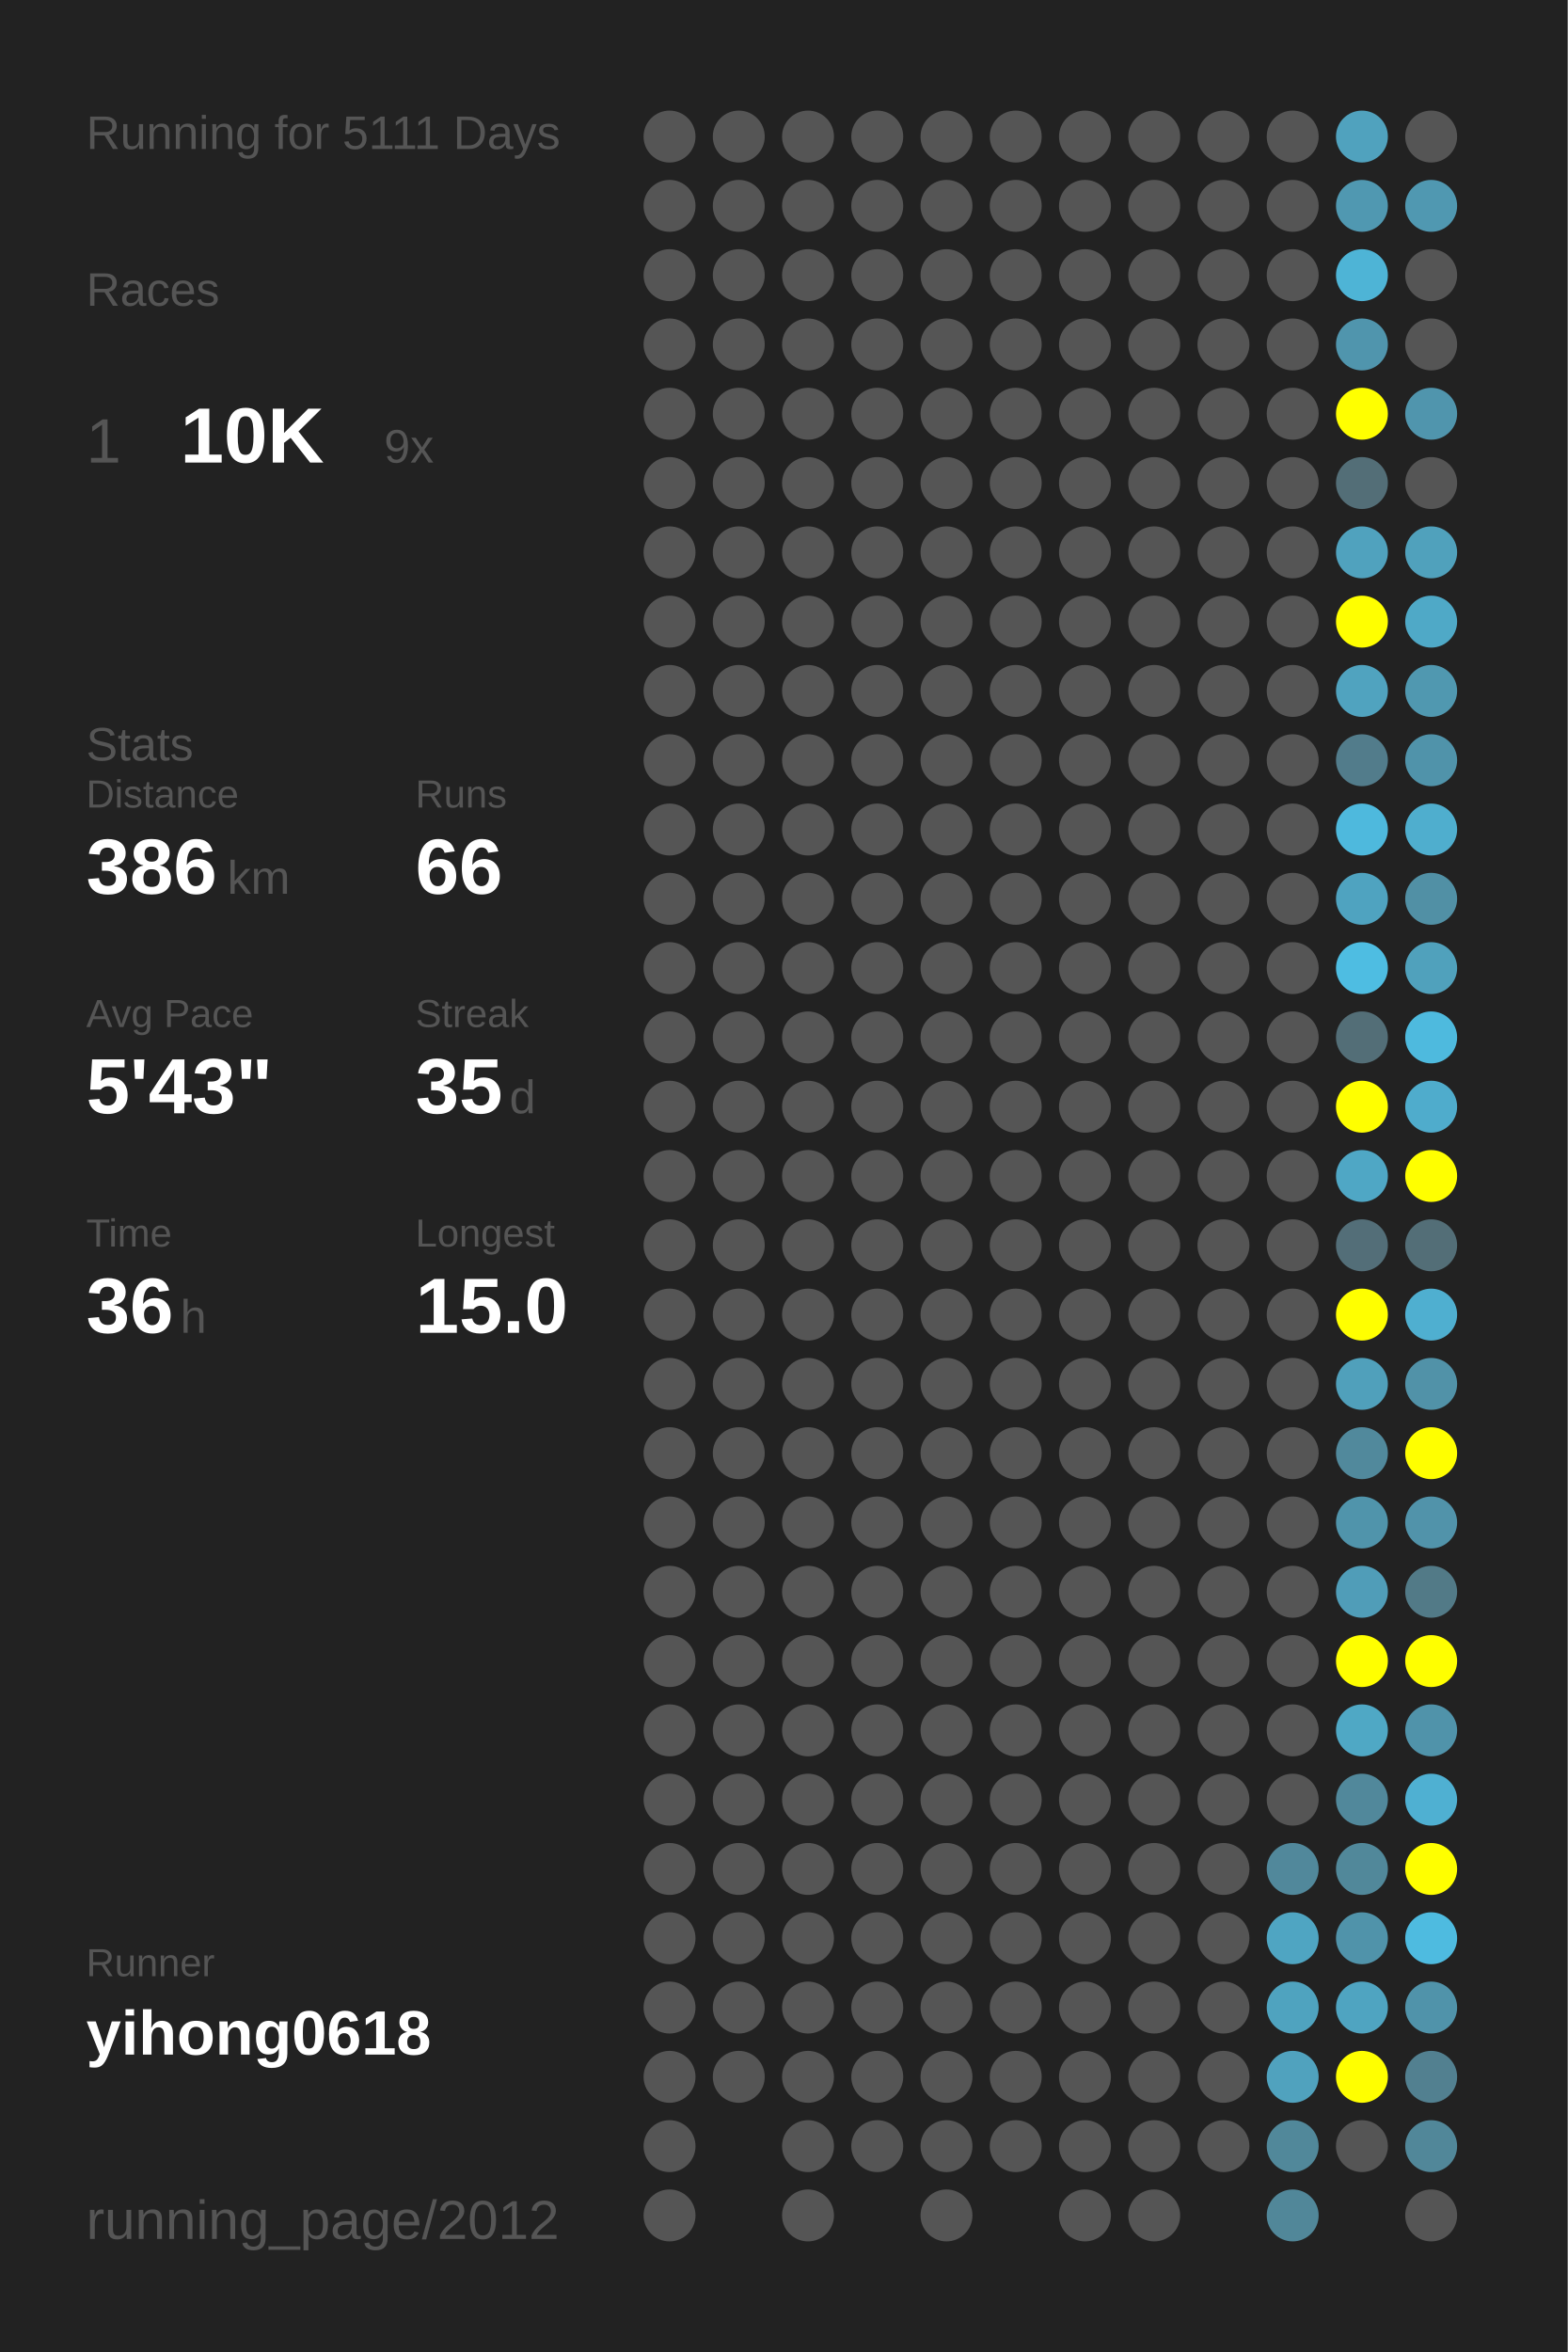
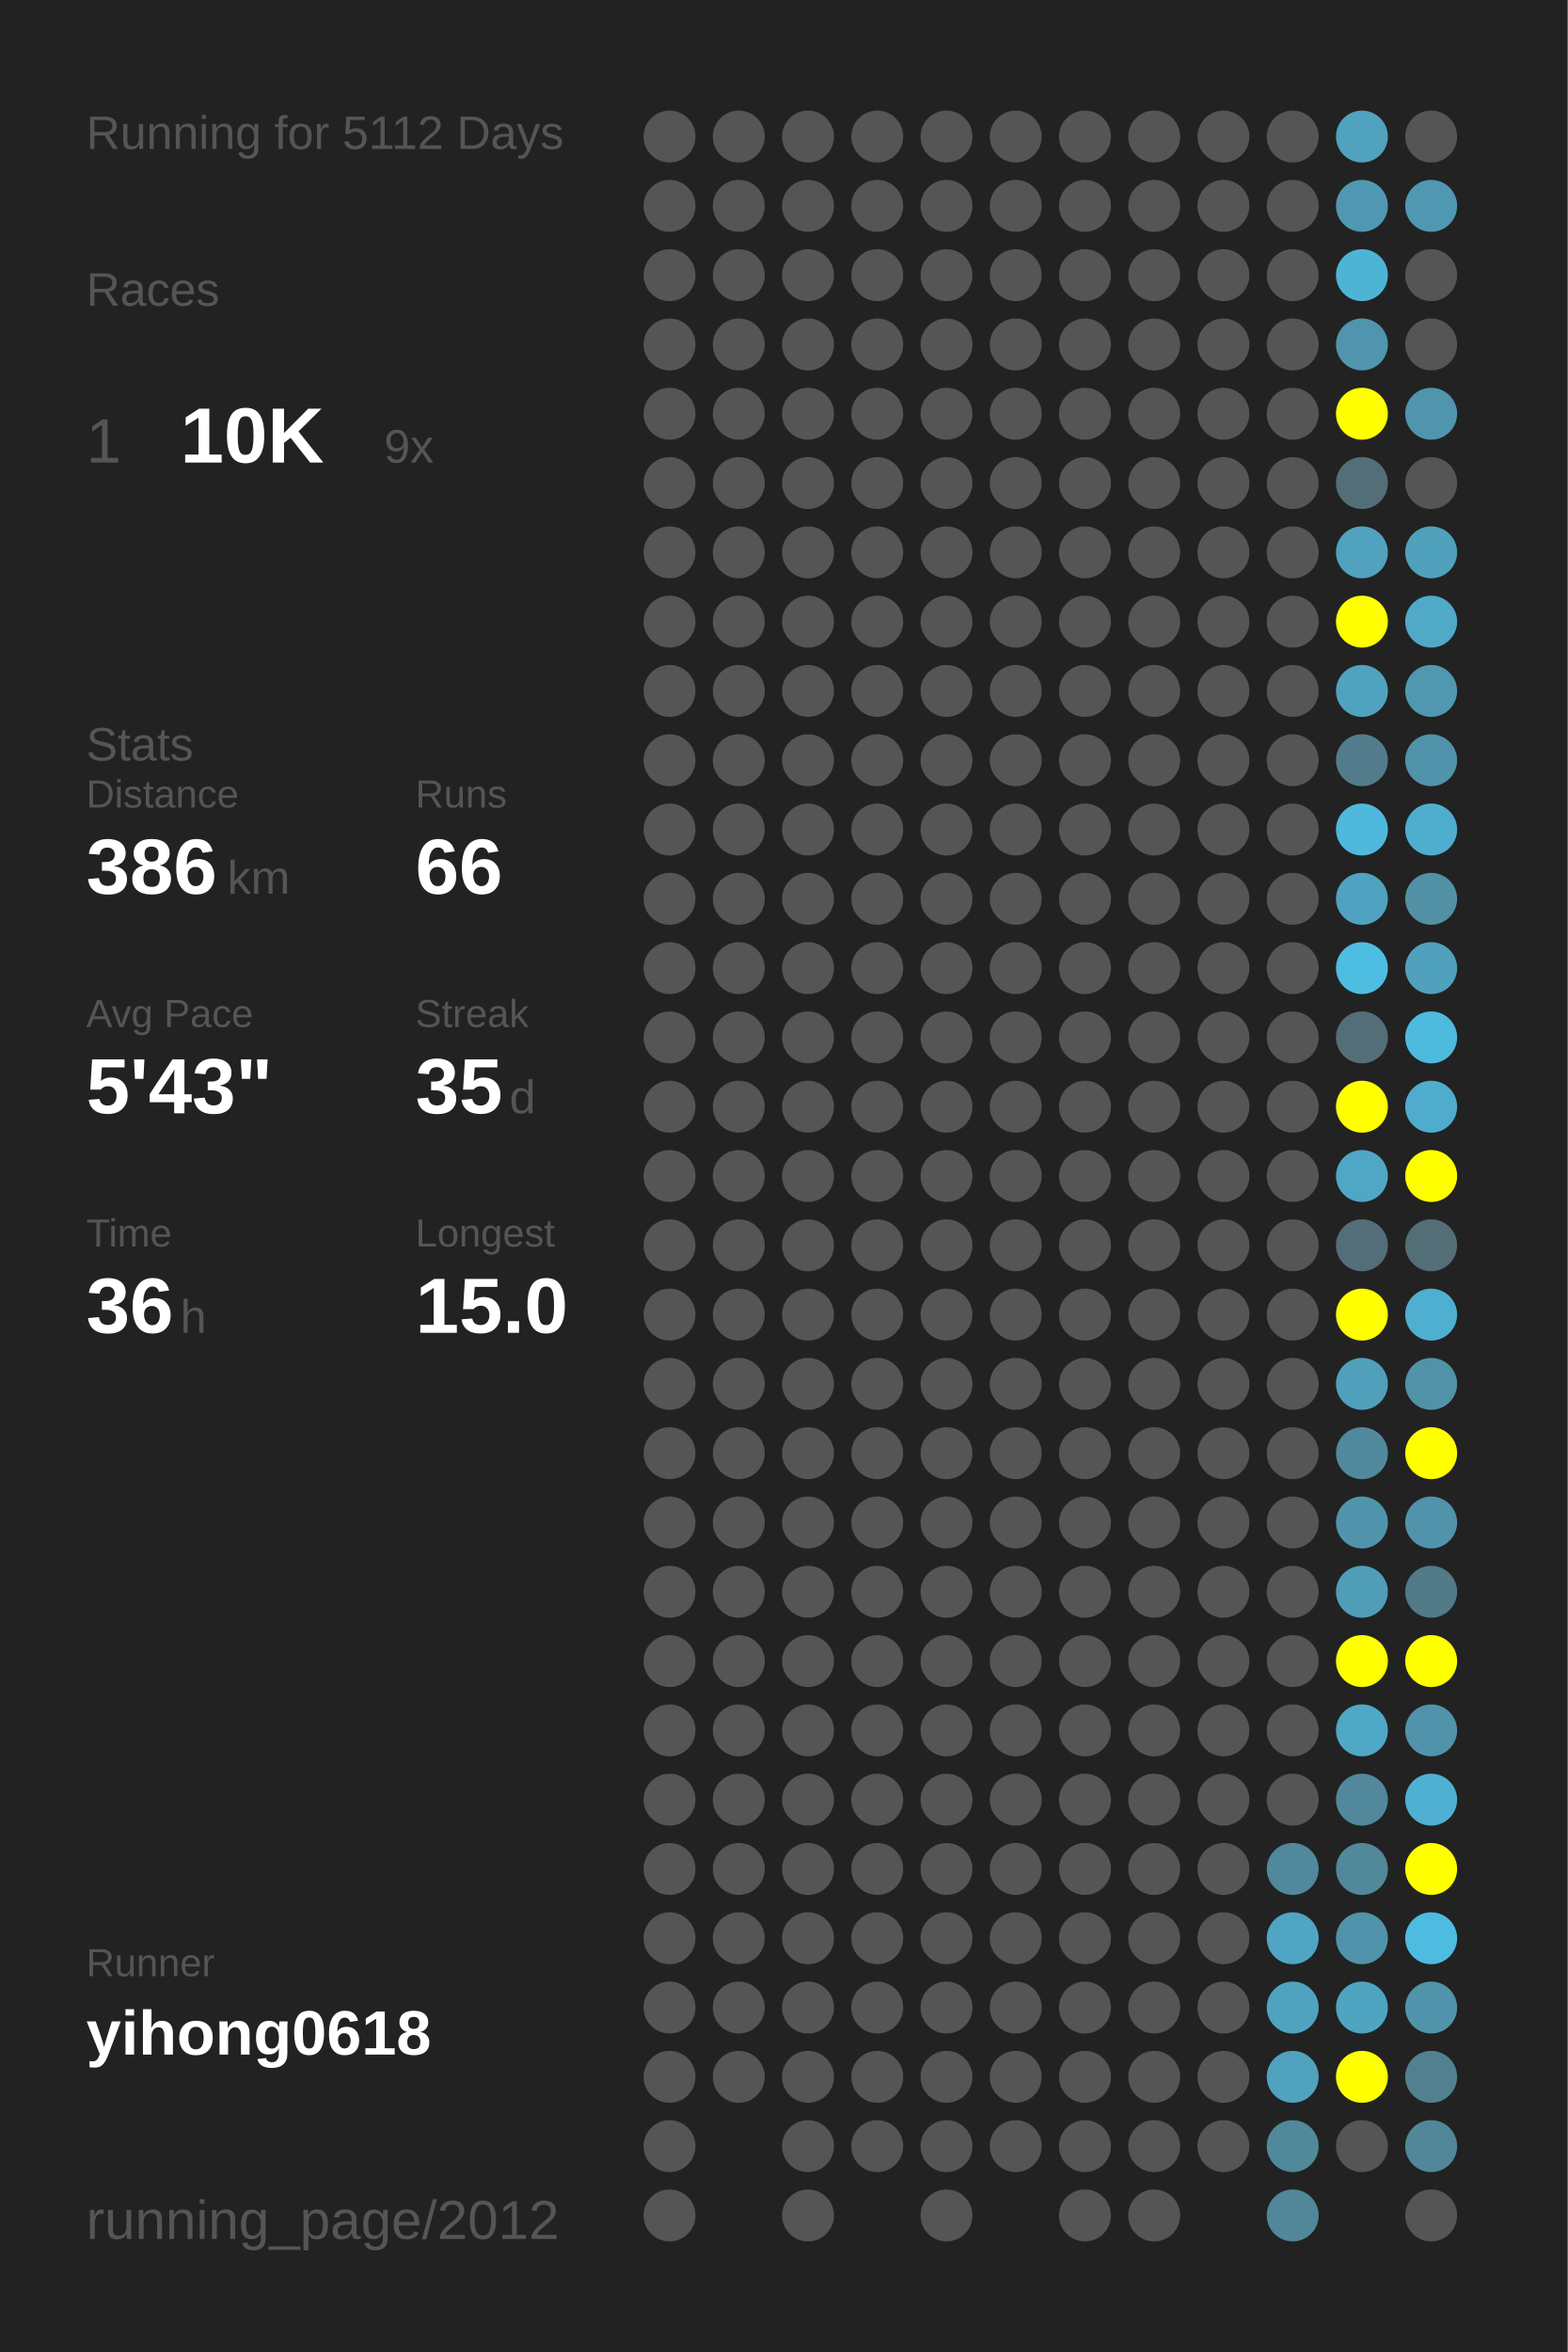
<svg xmlns="http://www.w3.org/2000/svg" baseProfile="full" height="300mm" version="1.1" viewBox="0,0,200,300" width="200mm">
  <defs />
  <rect fill="#222222" height="300" width="200" x="0" y="0" />
-   <text fill="#555555" style="font-size:6px; font-family:Arial;" x="11" y="19">Running for 5111 Days</text>
+   <text fill="#555555" style="font-size:6px; font-family:Arial;" x="11" y="19">Running for 5112 Days</text>
  <text fill="#555555" style="font-size:6px; font-family:Arial;" x="11" y="39">Races</text>
  <text fill="#555555" style="font-size:8px; font-family:Arial;" x="11" y="59">1</text>
  <text fill="#FFFFFF" style="font-size:10px; font-family:Arial; font-weight:bold;" x="23" y="59">10K</text>
  <text fill="#555555" style="font-size:6px; font-family:Arial;" x="49" y="59">9x</text>
  <text fill="#555555" style="font-size:6px; font-family:Arial;" x="11" y="97">Stats</text>
  <text fill="#555555" style="font-size:5px; font-family:Arial;" x="11" y="103">Distance</text>
  <text fill="#FFFFFF" style="font-size:10px; font-family:Arial; font-weight:bold;" x="11" y="114">386</text>
  <text fill="#555555" style="font-size:6px; font-family:Arial;" x="29" y="114">km</text>
  <text fill="#555555" style="font-size:5px; font-family:Arial;" x="53" y="103">Runs</text>
  <text fill="#FFFFFF" style="font-size:10px; font-family:Arial; font-weight:bold;" x="53" y="114">66</text>
  <text fill="#555555" style="font-size:5px; font-family:Arial;" x="11" y="131">Avg Pace</text>
  <text fill="#FFFFFF" style="font-size:10px; font-family:Arial; font-weight:bold;" x="11" y="142">5'43"</text>
  <text fill="#555555" style="font-size:5px; font-family:Arial;" x="53" y="131">Streak</text>
  <text fill="#FFFFFF" style="font-size:10px; font-family:Arial; font-weight:bold;" x="53" y="142">35</text>
  <text fill="#555555" style="font-size:6px; font-family:Arial;" x="65" y="142">d</text>
  <text fill="#555555" style="font-size:5px; font-family:Arial;" x="11" y="159">Time</text>
  <text fill="#FFFFFF" style="font-size:10px; font-family:Arial; font-weight:bold;" x="11" y="170">36</text>
  <text fill="#555555" style="font-size:6px; font-family:Arial;" x="23" y="170">h</text>
  <text fill="#555555" style="font-size:5px; font-family:Arial;" x="53" y="159">Longest</text>
  <text fill="#FFFFFF" style="font-size:10px; font-family:Arial; font-weight:bold;" x="53" y="170">15.0</text>
  <text fill="#555555" style="font-size:5px; font-family:Arial;" x="11" y="252.065">Runner</text>
  <text fill="#FFFFFF" style="font-size:8px; font-family:Arial; font-weight:bold;" x="11" y="262.065">yihong0618</text>
  <text fill="#555555" style="font-size:7px; font-family:Arial;" x="11" y="285.581">running_page/2012</text>
  <circle cx="85.417" cy="17.419" fill="#555555" r="3.312" />
  <circle cx="85.417" cy="26.258" fill="#555555" r="3.312" />
  <circle cx="85.417" cy="35.097" fill="#555555" r="3.312" />
  <circle cx="85.417" cy="43.935" fill="#555555" r="3.312" />
  <circle cx="85.417" cy="52.774" fill="#555555" r="3.312" />
  <circle cx="85.417" cy="61.613" fill="#555555" r="3.312" />
  <circle cx="85.417" cy="70.452" fill="#555555" r="3.312" />
  <circle cx="85.417" cy="79.29" fill="#555555" r="3.312" />
  <circle cx="85.417" cy="88.129" fill="#555555" r="3.312" />
  <circle cx="85.417" cy="96.968" fill="#555555" r="3.312" />
  <circle cx="85.417" cy="105.806" fill="#555555" r="3.312" />
  <circle cx="85.417" cy="114.645" fill="#555555" r="3.312" />
  <circle cx="85.417" cy="123.484" fill="#555555" r="3.312" />
  <circle cx="85.417" cy="132.323" fill="#555555" r="3.312" />
  <circle cx="85.417" cy="141.161" fill="#555555" r="3.312" />
  <circle cx="85.417" cy="150" fill="#555555" r="3.312" />
  <circle cx="85.417" cy="158.839" fill="#555555" r="3.312" />
  <circle cx="85.417" cy="167.677" fill="#555555" r="3.312" />
  <circle cx="85.417" cy="176.516" fill="#555555" r="3.312" />
  <circle cx="85.417" cy="185.355" fill="#555555" r="3.312" />
  <circle cx="85.417" cy="194.194" fill="#555555" r="3.312" />
  <circle cx="85.417" cy="203.032" fill="#555555" r="3.312" />
  <circle cx="85.417" cy="211.871" fill="#555555" r="3.312" />
  <circle cx="85.417" cy="220.71" fill="#555555" r="3.312" />
  <circle cx="85.417" cy="229.548" fill="#555555" r="3.312" />
  <circle cx="85.417" cy="238.387" fill="#555555" r="3.312" />
  <circle cx="85.417" cy="247.226" fill="#555555" r="3.312" />
  <circle cx="85.417" cy="256.065" fill="#555555" r="3.312" />
  <circle cx="85.417" cy="264.903" fill="#555555" r="3.312" />
  <circle cx="85.417" cy="273.742" fill="#555555" r="3.312" />
  <circle cx="85.417" cy="282.581" fill="#555555" r="3.312" />
  <circle cx="94.25" cy="17.419" fill="#555555" r="3.312" />
  <circle cx="94.25" cy="26.258" fill="#555555" r="3.312" />
  <circle cx="94.25" cy="35.097" fill="#555555" r="3.312" />
  <circle cx="94.25" cy="43.935" fill="#555555" r="3.312" />
  <circle cx="94.25" cy="52.774" fill="#555555" r="3.312" />
  <circle cx="94.25" cy="61.613" fill="#555555" r="3.312" />
  <circle cx="94.25" cy="70.452" fill="#555555" r="3.312" />
  <circle cx="94.25" cy="79.29" fill="#555555" r="3.312" />
  <circle cx="94.25" cy="88.129" fill="#555555" r="3.312" />
  <circle cx="94.25" cy="96.968" fill="#555555" r="3.312" />
  <circle cx="94.25" cy="105.806" fill="#555555" r="3.312" />
  <circle cx="94.25" cy="114.645" fill="#555555" r="3.312" />
  <circle cx="94.25" cy="123.484" fill="#555555" r="3.312" />
  <circle cx="94.25" cy="132.323" fill="#555555" r="3.312" />
  <circle cx="94.25" cy="141.161" fill="#555555" r="3.312" />
  <circle cx="94.25" cy="150" fill="#555555" r="3.312" />
  <circle cx="94.25" cy="158.839" fill="#555555" r="3.312" />
  <circle cx="94.25" cy="167.677" fill="#555555" r="3.312" />
  <circle cx="94.25" cy="176.516" fill="#555555" r="3.312" />
  <circle cx="94.25" cy="185.355" fill="#555555" r="3.312" />
  <circle cx="94.25" cy="194.194" fill="#555555" r="3.312" />
  <circle cx="94.25" cy="203.032" fill="#555555" r="3.312" />
  <circle cx="94.25" cy="211.871" fill="#555555" r="3.312" />
  <circle cx="94.25" cy="220.71" fill="#555555" r="3.312" />
  <circle cx="94.25" cy="229.548" fill="#555555" r="3.312" />
  <circle cx="94.25" cy="238.387" fill="#555555" r="3.312" />
  <circle cx="94.25" cy="247.226" fill="#555555" r="3.312" />
  <circle cx="94.25" cy="256.065" fill="#555555" r="3.312" />
  <circle cx="94.25" cy="264.903" fill="#555555" r="3.312" />
  <circle cx="103.083" cy="17.419" fill="#555555" r="3.312" />
  <circle cx="103.083" cy="26.258" fill="#555555" r="3.312" />
  <circle cx="103.083" cy="35.097" fill="#555555" r="3.312" />
  <circle cx="103.083" cy="43.935" fill="#555555" r="3.312" />
  <circle cx="103.083" cy="52.774" fill="#555555" r="3.312" />
  <circle cx="103.083" cy="61.613" fill="#555555" r="3.312" />
  <circle cx="103.083" cy="70.452" fill="#555555" r="3.312" />
  <circle cx="103.083" cy="79.29" fill="#555555" r="3.312" />
  <circle cx="103.083" cy="88.129" fill="#555555" r="3.312" />
  <circle cx="103.083" cy="96.968" fill="#555555" r="3.312" />
  <circle cx="103.083" cy="105.806" fill="#555555" r="3.312" />
  <circle cx="103.083" cy="114.645" fill="#555555" r="3.312" />
  <circle cx="103.083" cy="123.484" fill="#555555" r="3.312" />
  <circle cx="103.083" cy="132.323" fill="#555555" r="3.312" />
  <circle cx="103.083" cy="141.161" fill="#555555" r="3.312" />
  <circle cx="103.083" cy="150" fill="#555555" r="3.312" />
  <circle cx="103.083" cy="158.839" fill="#555555" r="3.312" />
  <circle cx="103.083" cy="167.677" fill="#555555" r="3.312" />
  <circle cx="103.083" cy="176.516" fill="#555555" r="3.312" />
  <circle cx="103.083" cy="185.355" fill="#555555" r="3.312" />
  <circle cx="103.083" cy="194.194" fill="#555555" r="3.312" />
  <circle cx="103.083" cy="203.032" fill="#555555" r="3.312" />
  <circle cx="103.083" cy="211.871" fill="#555555" r="3.312" />
  <circle cx="103.083" cy="220.71" fill="#555555" r="3.312" />
  <circle cx="103.083" cy="229.548" fill="#555555" r="3.312" />
  <circle cx="103.083" cy="238.387" fill="#555555" r="3.312" />
  <circle cx="103.083" cy="247.226" fill="#555555" r="3.312" />
  <circle cx="103.083" cy="256.065" fill="#555555" r="3.312" />
  <circle cx="103.083" cy="264.903" fill="#555555" r="3.312" />
  <circle cx="103.083" cy="273.742" fill="#555555" r="3.312" />
  <circle cx="103.083" cy="282.581" fill="#555555" r="3.312" />
  <circle cx="111.917" cy="17.419" fill="#555555" r="3.312" />
  <circle cx="111.917" cy="26.258" fill="#555555" r="3.312" />
  <circle cx="111.917" cy="35.097" fill="#555555" r="3.312" />
  <circle cx="111.917" cy="43.935" fill="#555555" r="3.312" />
  <circle cx="111.917" cy="52.774" fill="#555555" r="3.312" />
  <circle cx="111.917" cy="61.613" fill="#555555" r="3.312" />
  <circle cx="111.917" cy="70.452" fill="#555555" r="3.312" />
  <circle cx="111.917" cy="79.29" fill="#555555" r="3.312" />
  <circle cx="111.917" cy="88.129" fill="#555555" r="3.312" />
  <circle cx="111.917" cy="96.968" fill="#555555" r="3.312" />
  <circle cx="111.917" cy="105.806" fill="#555555" r="3.312" />
  <circle cx="111.917" cy="114.645" fill="#555555" r="3.312" />
  <circle cx="111.917" cy="123.484" fill="#555555" r="3.312" />
  <circle cx="111.917" cy="132.323" fill="#555555" r="3.312" />
  <circle cx="111.917" cy="141.161" fill="#555555" r="3.312" />
  <circle cx="111.917" cy="150" fill="#555555" r="3.312" />
  <circle cx="111.917" cy="158.839" fill="#555555" r="3.312" />
  <circle cx="111.917" cy="167.677" fill="#555555" r="3.312" />
  <circle cx="111.917" cy="176.516" fill="#555555" r="3.312" />
  <circle cx="111.917" cy="185.355" fill="#555555" r="3.312" />
  <circle cx="111.917" cy="194.194" fill="#555555" r="3.312" />
  <circle cx="111.917" cy="203.032" fill="#555555" r="3.312" />
  <circle cx="111.917" cy="211.871" fill="#555555" r="3.312" />
  <circle cx="111.917" cy="220.71" fill="#555555" r="3.312" />
  <circle cx="111.917" cy="229.548" fill="#555555" r="3.312" />
  <circle cx="111.917" cy="238.387" fill="#555555" r="3.312" />
  <circle cx="111.917" cy="247.226" fill="#555555" r="3.312" />
  <circle cx="111.917" cy="256.065" fill="#555555" r="3.312" />
  <circle cx="111.917" cy="264.903" fill="#555555" r="3.312" />
  <circle cx="111.917" cy="273.742" fill="#555555" r="3.312" />
  <circle cx="120.75" cy="17.419" fill="#555555" r="3.312" />
  <circle cx="120.75" cy="26.258" fill="#555555" r="3.312" />
  <circle cx="120.75" cy="35.097" fill="#555555" r="3.312" />
  <circle cx="120.75" cy="43.935" fill="#555555" r="3.312" />
  <circle cx="120.75" cy="52.774" fill="#555555" r="3.312" />
  <circle cx="120.75" cy="61.613" fill="#555555" r="3.312" />
  <circle cx="120.75" cy="70.452" fill="#555555" r="3.312" />
  <circle cx="120.75" cy="79.29" fill="#555555" r="3.312" />
  <circle cx="120.75" cy="88.129" fill="#555555" r="3.312" />
  <circle cx="120.75" cy="96.968" fill="#555555" r="3.312" />
  <circle cx="120.75" cy="105.806" fill="#555555" r="3.312" />
  <circle cx="120.75" cy="114.645" fill="#555555" r="3.312" />
  <circle cx="120.75" cy="123.484" fill="#555555" r="3.312" />
  <circle cx="120.75" cy="132.323" fill="#555555" r="3.312" />
  <circle cx="120.75" cy="141.161" fill="#555555" r="3.312" />
  <circle cx="120.75" cy="150" fill="#555555" r="3.312" />
  <circle cx="120.75" cy="158.839" fill="#555555" r="3.312" />
  <circle cx="120.75" cy="167.677" fill="#555555" r="3.312" />
  <circle cx="120.75" cy="176.516" fill="#555555" r="3.312" />
  <circle cx="120.75" cy="185.355" fill="#555555" r="3.312" />
  <circle cx="120.75" cy="194.194" fill="#555555" r="3.312" />
  <circle cx="120.75" cy="203.032" fill="#555555" r="3.312" />
  <circle cx="120.75" cy="211.871" fill="#555555" r="3.312" />
  <circle cx="120.75" cy="220.71" fill="#555555" r="3.312" />
  <circle cx="120.75" cy="229.548" fill="#555555" r="3.312" />
  <circle cx="120.75" cy="238.387" fill="#555555" r="3.312" />
  <circle cx="120.75" cy="247.226" fill="#555555" r="3.312" />
  <circle cx="120.75" cy="256.065" fill="#555555" r="3.312" />
  <circle cx="120.75" cy="264.903" fill="#555555" r="3.312" />
  <circle cx="120.75" cy="273.742" fill="#555555" r="3.312" />
  <circle cx="120.75" cy="282.581" fill="#555555" r="3.312" />
  <circle cx="129.583" cy="17.419" fill="#555555" r="3.312" />
  <circle cx="129.583" cy="26.258" fill="#555555" r="3.312" />
  <circle cx="129.583" cy="35.097" fill="#555555" r="3.312" />
  <circle cx="129.583" cy="43.935" fill="#555555" r="3.312" />
  <circle cx="129.583" cy="52.774" fill="#555555" r="3.312" />
  <circle cx="129.583" cy="61.613" fill="#555555" r="3.312" />
  <circle cx="129.583" cy="70.452" fill="#555555" r="3.312" />
  <circle cx="129.583" cy="79.29" fill="#555555" r="3.312" />
  <circle cx="129.583" cy="88.129" fill="#555555" r="3.312" />
  <circle cx="129.583" cy="96.968" fill="#555555" r="3.312" />
  <circle cx="129.583" cy="105.806" fill="#555555" r="3.312" />
  <circle cx="129.583" cy="114.645" fill="#555555" r="3.312" />
  <circle cx="129.583" cy="123.484" fill="#555555" r="3.312" />
  <circle cx="129.583" cy="132.323" fill="#555555" r="3.312" />
  <circle cx="129.583" cy="141.161" fill="#555555" r="3.312" />
  <circle cx="129.583" cy="150" fill="#555555" r="3.312" />
  <circle cx="129.583" cy="158.839" fill="#555555" r="3.312" />
  <circle cx="129.583" cy="167.677" fill="#555555" r="3.312" />
  <circle cx="129.583" cy="176.516" fill="#555555" r="3.312" />
  <circle cx="129.583" cy="185.355" fill="#555555" r="3.312" />
  <circle cx="129.583" cy="194.194" fill="#555555" r="3.312" />
  <circle cx="129.583" cy="203.032" fill="#555555" r="3.312" />
  <circle cx="129.583" cy="211.871" fill="#555555" r="3.312" />
  <circle cx="129.583" cy="220.71" fill="#555555" r="3.312" />
  <circle cx="129.583" cy="229.548" fill="#555555" r="3.312" />
  <circle cx="129.583" cy="238.387" fill="#555555" r="3.312" />
  <circle cx="129.583" cy="247.226" fill="#555555" r="3.312" />
  <circle cx="129.583" cy="256.065" fill="#555555" r="3.312" />
  <circle cx="129.583" cy="264.903" fill="#555555" r="3.312" />
  <circle cx="129.583" cy="273.742" fill="#555555" r="3.312" />
  <circle cx="138.417" cy="17.419" fill="#555555" r="3.312" />
  <circle cx="138.417" cy="26.258" fill="#555555" r="3.312" />
  <circle cx="138.417" cy="35.097" fill="#555555" r="3.312" />
  <circle cx="138.417" cy="43.935" fill="#555555" r="3.312" />
  <circle cx="138.417" cy="52.774" fill="#555555" r="3.312" />
  <circle cx="138.417" cy="61.613" fill="#555555" r="3.312" />
  <circle cx="138.417" cy="70.452" fill="#555555" r="3.312" />
  <circle cx="138.417" cy="79.29" fill="#555555" r="3.312" />
  <circle cx="138.417" cy="88.129" fill="#555555" r="3.312" />
  <circle cx="138.417" cy="96.968" fill="#555555" r="3.312" />
  <circle cx="138.417" cy="105.806" fill="#555555" r="3.312" />
  <circle cx="138.417" cy="114.645" fill="#555555" r="3.312" />
  <circle cx="138.417" cy="123.484" fill="#555555" r="3.312" />
  <circle cx="138.417" cy="132.323" fill="#555555" r="3.312" />
  <circle cx="138.417" cy="141.161" fill="#555555" r="3.312" />
  <circle cx="138.417" cy="150" fill="#555555" r="3.312" />
  <circle cx="138.417" cy="158.839" fill="#555555" r="3.312" />
  <circle cx="138.417" cy="167.677" fill="#555555" r="3.312" />
  <circle cx="138.417" cy="176.516" fill="#555555" r="3.312" />
  <circle cx="138.417" cy="185.355" fill="#555555" r="3.312" />
  <circle cx="138.417" cy="194.194" fill="#555555" r="3.312" />
  <circle cx="138.417" cy="203.032" fill="#555555" r="3.312" />
  <circle cx="138.417" cy="211.871" fill="#555555" r="3.312" />
  <circle cx="138.417" cy="220.71" fill="#555555" r="3.312" />
  <circle cx="138.417" cy="229.548" fill="#555555" r="3.312" />
  <circle cx="138.417" cy="238.387" fill="#555555" r="3.312" />
  <circle cx="138.417" cy="247.226" fill="#555555" r="3.312" />
  <circle cx="138.417" cy="256.065" fill="#555555" r="3.312" />
  <circle cx="138.417" cy="264.903" fill="#555555" r="3.312" />
  <circle cx="138.417" cy="273.742" fill="#555555" r="3.312" />
  <circle cx="138.417" cy="282.581" fill="#555555" r="3.312" />
  <circle cx="147.25" cy="17.419" fill="#555555" r="3.312" />
  <circle cx="147.25" cy="26.258" fill="#555555" r="3.312" />
  <circle cx="147.25" cy="35.097" fill="#555555" r="3.312" />
  <circle cx="147.25" cy="43.935" fill="#555555" r="3.312" />
  <circle cx="147.25" cy="52.774" fill="#555555" r="3.312" />
  <circle cx="147.25" cy="61.613" fill="#555555" r="3.312" />
  <circle cx="147.25" cy="70.452" fill="#555555" r="3.312" />
  <circle cx="147.25" cy="79.29" fill="#555555" r="3.312" />
  <circle cx="147.25" cy="88.129" fill="#555555" r="3.312" />
  <circle cx="147.25" cy="96.968" fill="#555555" r="3.312" />
  <circle cx="147.25" cy="105.806" fill="#555555" r="3.312" />
  <circle cx="147.25" cy="114.645" fill="#555555" r="3.312" />
  <circle cx="147.25" cy="123.484" fill="#555555" r="3.312" />
  <circle cx="147.25" cy="132.323" fill="#555555" r="3.312" />
  <circle cx="147.25" cy="141.161" fill="#555555" r="3.312" />
  <circle cx="147.25" cy="150" fill="#555555" r="3.312" />
  <circle cx="147.25" cy="158.839" fill="#555555" r="3.312" />
  <circle cx="147.25" cy="167.677" fill="#555555" r="3.312" />
  <circle cx="147.25" cy="176.516" fill="#555555" r="3.312" />
  <circle cx="147.25" cy="185.355" fill="#555555" r="3.312" />
  <circle cx="147.25" cy="194.194" fill="#555555" r="3.312" />
  <circle cx="147.25" cy="203.032" fill="#555555" r="3.312" />
  <circle cx="147.25" cy="211.871" fill="#555555" r="3.312" />
  <circle cx="147.25" cy="220.71" fill="#555555" r="3.312" />
  <circle cx="147.25" cy="229.548" fill="#555555" r="3.312" />
  <circle cx="147.25" cy="238.387" fill="#555555" r="3.312" />
  <circle cx="147.25" cy="247.226" fill="#555555" r="3.312" />
  <circle cx="147.25" cy="256.065" fill="#555555" r="3.312" />
  <circle cx="147.25" cy="264.903" fill="#555555" r="3.312" />
  <circle cx="147.25" cy="273.742" fill="#555555" r="3.312" />
  <circle cx="147.25" cy="282.581" fill="#555555" r="3.312" />
  <circle cx="156.083" cy="17.419" fill="#555555" r="3.312" />
  <circle cx="156.083" cy="26.258" fill="#555555" r="3.312" />
  <circle cx="156.083" cy="35.097" fill="#555555" r="3.312" />
  <circle cx="156.083" cy="43.935" fill="#555555" r="3.312" />
  <circle cx="156.083" cy="52.774" fill="#555555" r="3.312" />
  <circle cx="156.083" cy="61.613" fill="#555555" r="3.312" />
  <circle cx="156.083" cy="70.452" fill="#555555" r="3.312" />
  <circle cx="156.083" cy="79.29" fill="#555555" r="3.312" />
  <circle cx="156.083" cy="88.129" fill="#555555" r="3.312" />
  <circle cx="156.083" cy="96.968" fill="#555555" r="3.312" />
  <circle cx="156.083" cy="105.806" fill="#555555" r="3.312" />
  <circle cx="156.083" cy="114.645" fill="#555555" r="3.312" />
  <circle cx="156.083" cy="123.484" fill="#555555" r="3.312" />
  <circle cx="156.083" cy="132.323" fill="#555555" r="3.312" />
  <circle cx="156.083" cy="141.161" fill="#555555" r="3.312" />
  <circle cx="156.083" cy="150" fill="#555555" r="3.312" />
  <circle cx="156.083" cy="158.839" fill="#555555" r="3.312" />
  <circle cx="156.083" cy="167.677" fill="#555555" r="3.312" />
  <circle cx="156.083" cy="176.516" fill="#555555" r="3.312" />
  <circle cx="156.083" cy="185.355" fill="#555555" r="3.312" />
  <circle cx="156.083" cy="194.194" fill="#555555" r="3.312" />
  <circle cx="156.083" cy="203.032" fill="#555555" r="3.312" />
  <circle cx="156.083" cy="211.871" fill="#555555" r="3.312" />
  <circle cx="156.083" cy="220.71" fill="#555555" r="3.312" />
  <circle cx="156.083" cy="229.548" fill="#555555" r="3.312" />
  <circle cx="156.083" cy="238.387" fill="#555555" r="3.312" />
  <circle cx="156.083" cy="247.226" fill="#555555" r="3.312" />
  <circle cx="156.083" cy="256.065" fill="#555555" r="3.312" />
  <circle cx="156.083" cy="264.903" fill="#555555" r="3.312" />
  <circle cx="156.083" cy="273.742" fill="#555555" r="3.312" />
  <circle cx="164.917" cy="17.419" fill="#555555" r="3.312" />
  <circle cx="164.917" cy="26.258" fill="#555555" r="3.312" />
  <circle cx="164.917" cy="35.097" fill="#555555" r="3.312" />
  <circle cx="164.917" cy="43.935" fill="#555555" r="3.312" />
  <circle cx="164.917" cy="52.774" fill="#555555" r="3.312" />
  <circle cx="164.917" cy="61.613" fill="#555555" r="3.312" />
  <circle cx="164.917" cy="70.452" fill="#555555" r="3.312" />
  <circle cx="164.917" cy="79.29" fill="#555555" r="3.312" />
  <circle cx="164.917" cy="88.129" fill="#555555" r="3.312" />
  <circle cx="164.917" cy="96.968" fill="#555555" r="3.312" />
  <circle cx="164.917" cy="105.806" fill="#555555" r="3.312" />
  <circle cx="164.917" cy="114.645" fill="#555555" r="3.312" />
  <circle cx="164.917" cy="123.484" fill="#555555" r="3.312" />
  <circle cx="164.917" cy="132.323" fill="#555555" r="3.312" />
  <circle cx="164.917" cy="141.161" fill="#555555" r="3.312" />
  <circle cx="164.917" cy="150" fill="#555555" r="3.312" />
  <circle cx="164.917" cy="158.839" fill="#555555" r="3.312" />
  <circle cx="164.917" cy="167.677" fill="#555555" r="3.312" />
  <circle cx="164.917" cy="176.516" fill="#555555" r="3.312" />
  <circle cx="164.917" cy="185.355" fill="#555555" r="3.312" />
  <circle cx="164.917" cy="194.194" fill="#555555" r="3.312" />
  <circle cx="164.917" cy="203.032" fill="#555555" r="3.312" />
  <circle cx="164.917" cy="211.871" fill="#555555" r="3.312" />
  <circle cx="164.917" cy="220.71" fill="#555555" r="3.312" />
  <circle cx="164.917" cy="229.548" fill="#555555" r="3.312" />
  <circle cx="164.917" cy="238.387" fill="#51889b" r="3.312" />
  <circle cx="164.917" cy="247.226" fill="#4fa5c2" r="3.312" />
  <circle cx="164.917" cy="256.065" fill="#4fa3bf" r="3.312" />
  <circle cx="164.917" cy="264.903" fill="#50a2be" r="3.312" />
  <circle cx="164.917" cy="273.742" fill="#51889a" r="3.312" />
  <circle cx="164.917" cy="282.581" fill="#518799" r="3.312" />
  <circle cx="173.75" cy="17.419" fill="#50a2be" r="3.312" />
  <circle cx="173.75" cy="26.258" fill="#5098b1" r="3.312" />
  <circle cx="173.75" cy="35.097" fill="#4eb4d6" r="3.312" />
  <circle cx="173.75" cy="43.935" fill="#5095ad" r="3.312" />
  <circle cx="173.75" cy="52.774" fill="#FFFF00" r="3.312" />
  <circle cx="173.75" cy="61.613" fill="#536e77" r="3.312" />
  <circle cx="173.75" cy="70.452" fill="#50a2be" r="3.312" />
  <circle cx="173.75" cy="79.29" fill="#FFFF00" r="3.312" />
  <circle cx="173.75" cy="88.129" fill="#50a3bf" r="3.312" />
  <circle cx="173.75" cy="96.968" fill="#527c8b" r="3.312" />
  <circle cx="173.75" cy="105.806" fill="#4eb9dd" r="3.312" />
  <circle cx="173.75" cy="114.645" fill="#4fa3c0" r="3.312" />
  <circle cx="173.75" cy="123.484" fill="#4ebde2" r="3.312" />
  <circle cx="173.75" cy="132.323" fill="#536e77" r="3.312" />
  <circle cx="173.75" cy="141.161" fill="#FFFF00" r="3.312" />
  <circle cx="173.75" cy="150" fill="#4fa7c5" r="3.312" />
  <circle cx="173.75" cy="158.839" fill="#536e78" r="3.312" />
  <circle cx="173.75" cy="167.677" fill="#FFFF00" r="3.312" />
  <circle cx="173.75" cy="176.516" fill="#50a0bb" r="3.312" />
  <circle cx="173.75" cy="185.355" fill="#51899c" r="3.312" />
  <circle cx="173.75" cy="194.194" fill="#5094ab" r="3.312" />
  <circle cx="173.75" cy="203.032" fill="#509db8" r="3.312" />
  <circle cx="173.75" cy="211.871" fill="#FFFF00" r="3.312" />
  <circle cx="173.75" cy="220.71" fill="#4fa8c5" r="3.312" />
  <circle cx="173.75" cy="229.548" fill="#51889b" r="3.312" />
  <circle cx="173.75" cy="238.387" fill="#51889a" r="3.312" />
  <circle cx="173.75" cy="247.226" fill="#5093aa" r="3.312" />
  <circle cx="173.75" cy="256.065" fill="#4fa4c1" r="3.312" />
  <circle cx="173.75" cy="264.903" fill="#FFFF00" r="3.312" />
  <circle cx="173.75" cy="273.742" fill="#555555" r="3.312" />
  <circle cx="182.583" cy="17.419" fill="#555555" r="3.312" />
  <circle cx="182.583" cy="26.258" fill="#5098b1" r="3.312" />
  <circle cx="182.583" cy="35.097" fill="#555555" r="3.312" />
  <circle cx="182.583" cy="43.935" fill="#555555" r="3.312" />
  <circle cx="182.583" cy="52.774" fill="#5095ad" r="3.312" />
  <circle cx="182.583" cy="61.613" fill="#555555" r="3.312" />
  <circle cx="182.583" cy="70.452" fill="#50a1bc" r="3.312" />
  <circle cx="182.583" cy="79.29" fill="#4fa9c7" r="3.312" />
  <circle cx="182.583" cy="88.129" fill="#5098b0" r="3.312" />
  <circle cx="182.583" cy="96.968" fill="#5093aa" r="3.312" />
  <circle cx="182.583" cy="105.806" fill="#4faece" r="3.312" />
  <circle cx="182.583" cy="114.645" fill="#5190a5" r="3.312" />
  <circle cx="182.583" cy="123.484" fill="#50a1bc" r="3.312" />
  <circle cx="182.583" cy="132.323" fill="#4ebade" r="3.312" />
  <circle cx="182.583" cy="141.161" fill="#4faccc" r="3.312" />
  <circle cx="182.583" cy="150" fill="#FFFF00" r="3.312" />
  <circle cx="182.583" cy="158.839" fill="#536e77" r="3.312" />
  <circle cx="182.583" cy="167.677" fill="#4fafd0" r="3.312" />
  <circle cx="182.583" cy="176.516" fill="#5192a8" r="3.312" />
  <circle cx="182.583" cy="185.355" fill="#FFFF00" r="3.312" />
  <circle cx="182.583" cy="194.194" fill="#5193aa" r="3.312" />
  <circle cx="182.583" cy="203.032" fill="#527a87" r="3.312" />
  <circle cx="182.583" cy="211.871" fill="#FFFF00" r="3.312" />
  <circle cx="182.583" cy="220.71" fill="#5093aa" r="3.312" />
  <circle cx="182.583" cy="229.548" fill="#4fb0d2" r="3.312" />
  <circle cx="182.583" cy="238.387" fill="#FFFF00" r="3.312" />
  <circle cx="182.583" cy="247.226" fill="#4ebbe0" r="3.312" />
  <circle cx="182.583" cy="256.065" fill="#5093aa" r="3.312" />
  <circle cx="182.583" cy="264.903" fill="#528090" r="3.312" />
  <circle cx="182.583" cy="273.742" fill="#518799" r="3.312" />
  <circle cx="182.583" cy="282.581" fill="#555555" r="3.312" />
</svg>
